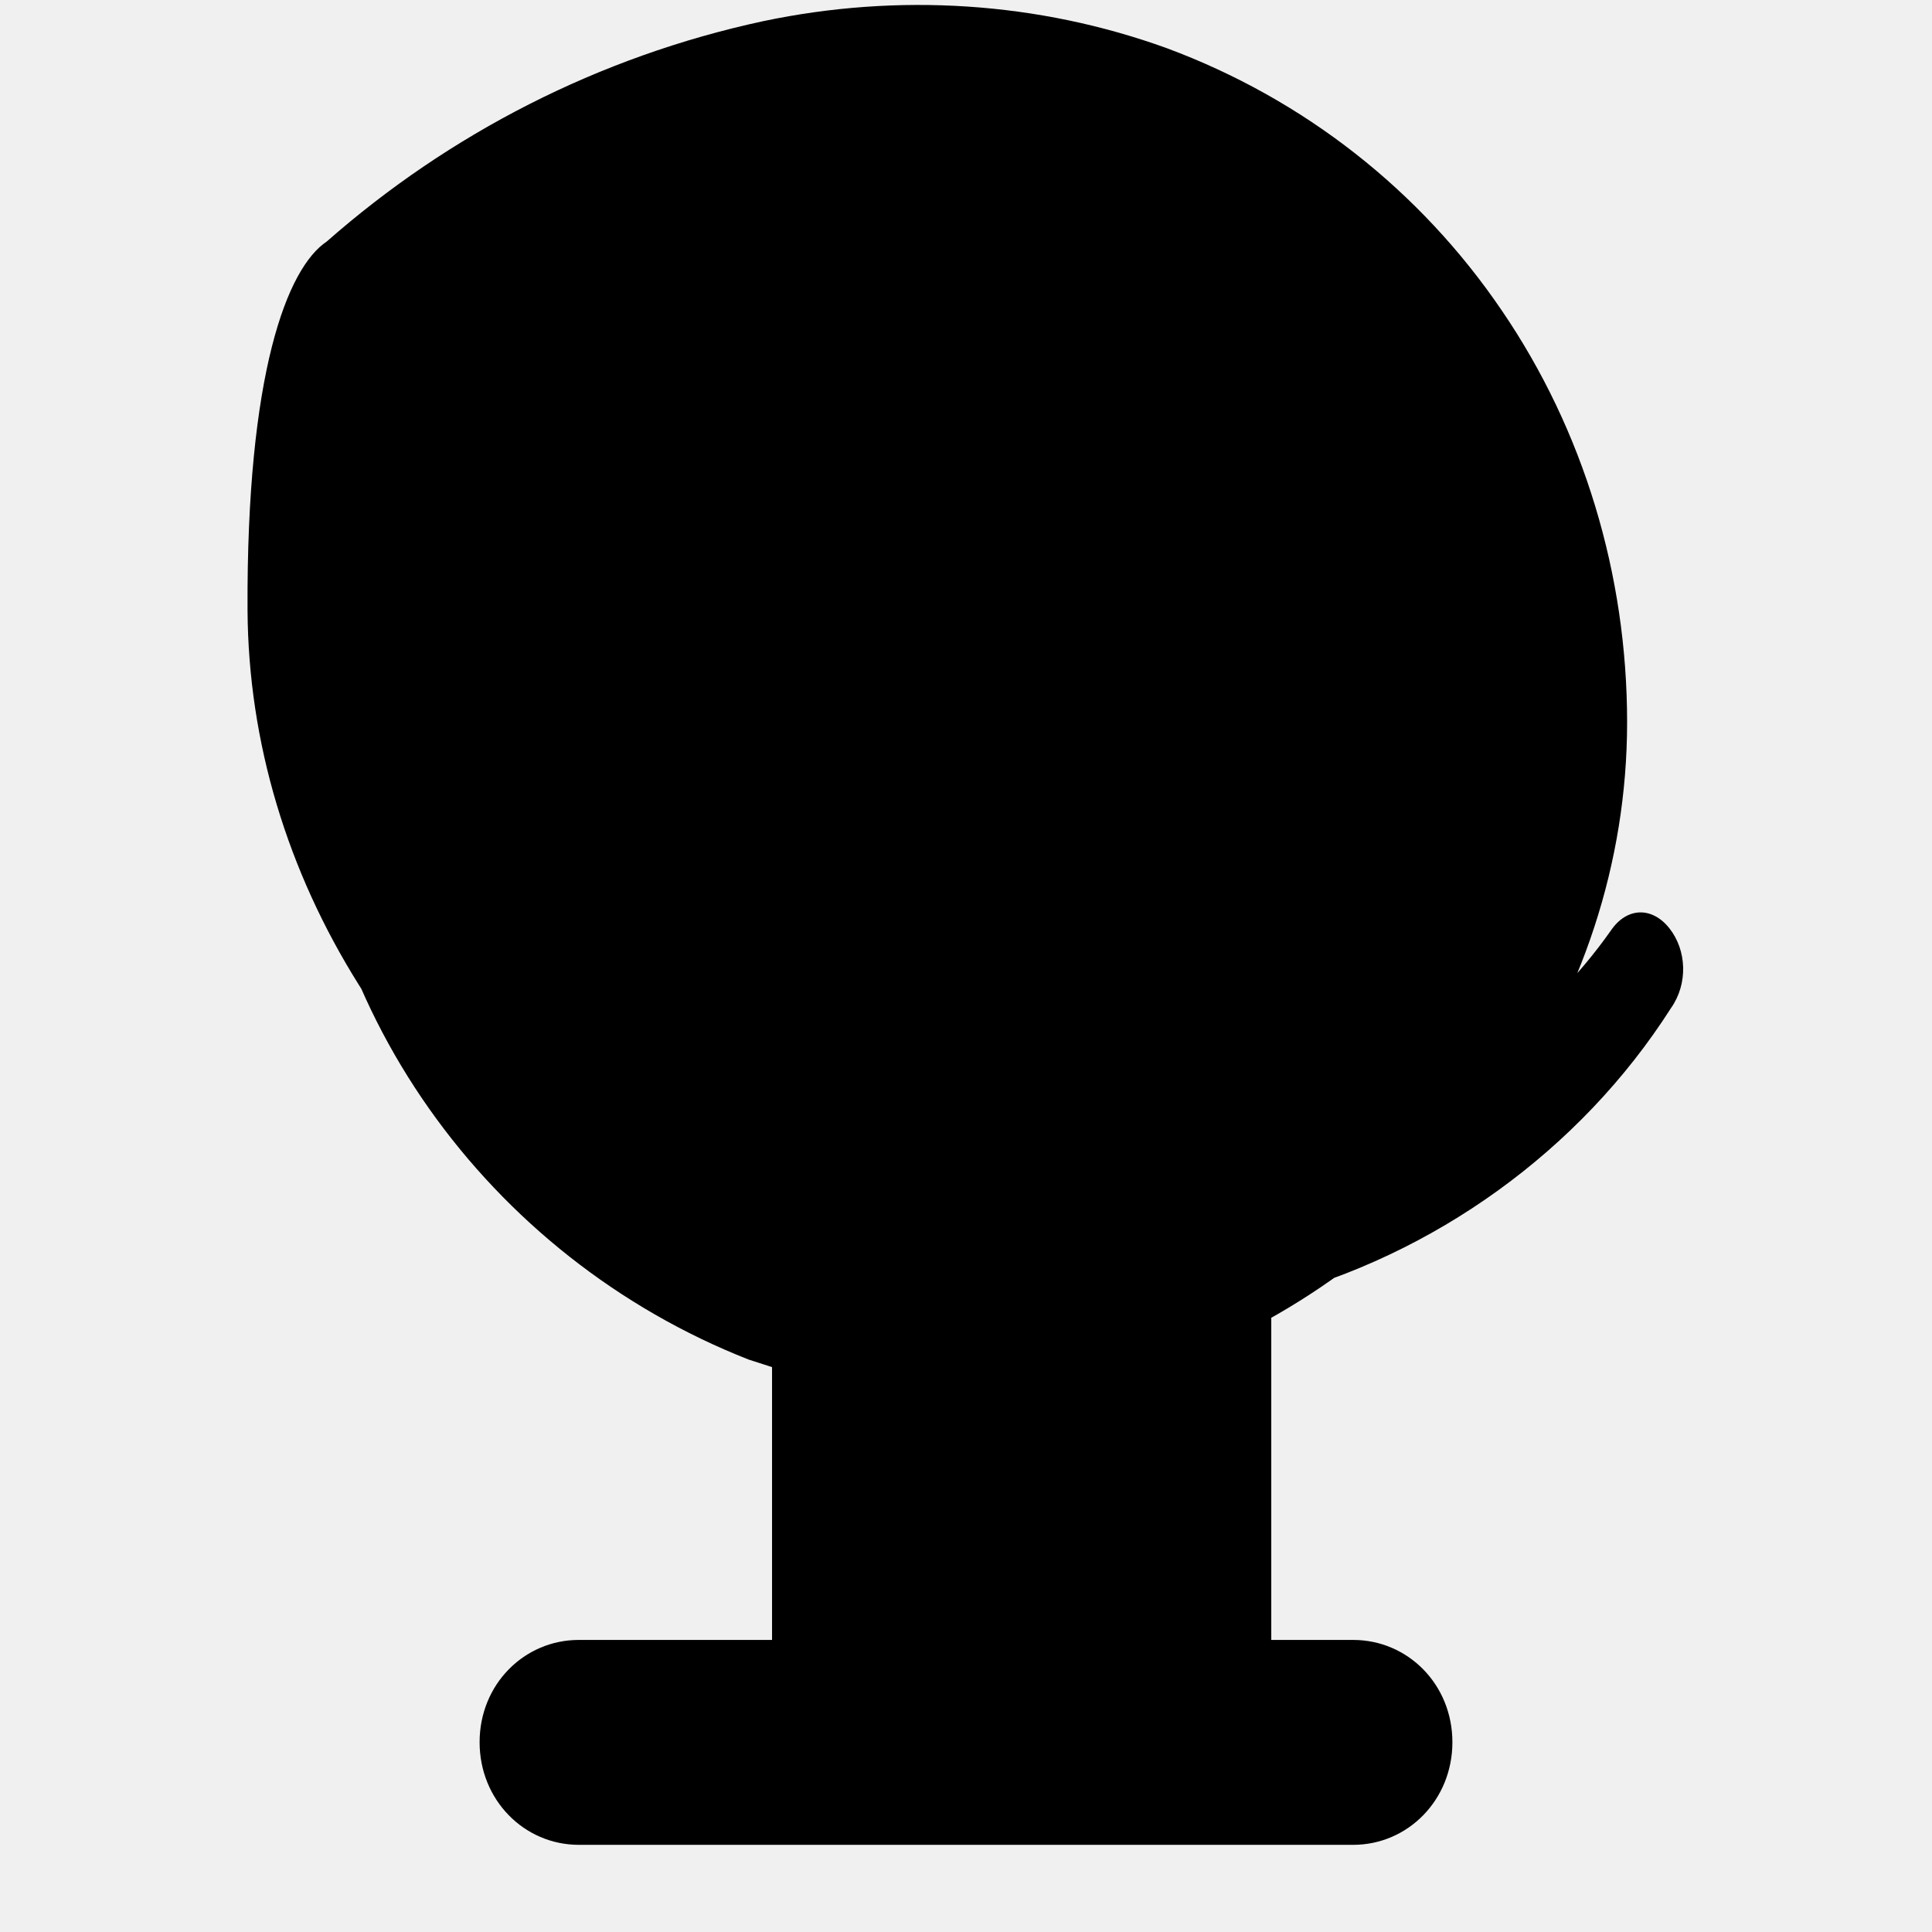
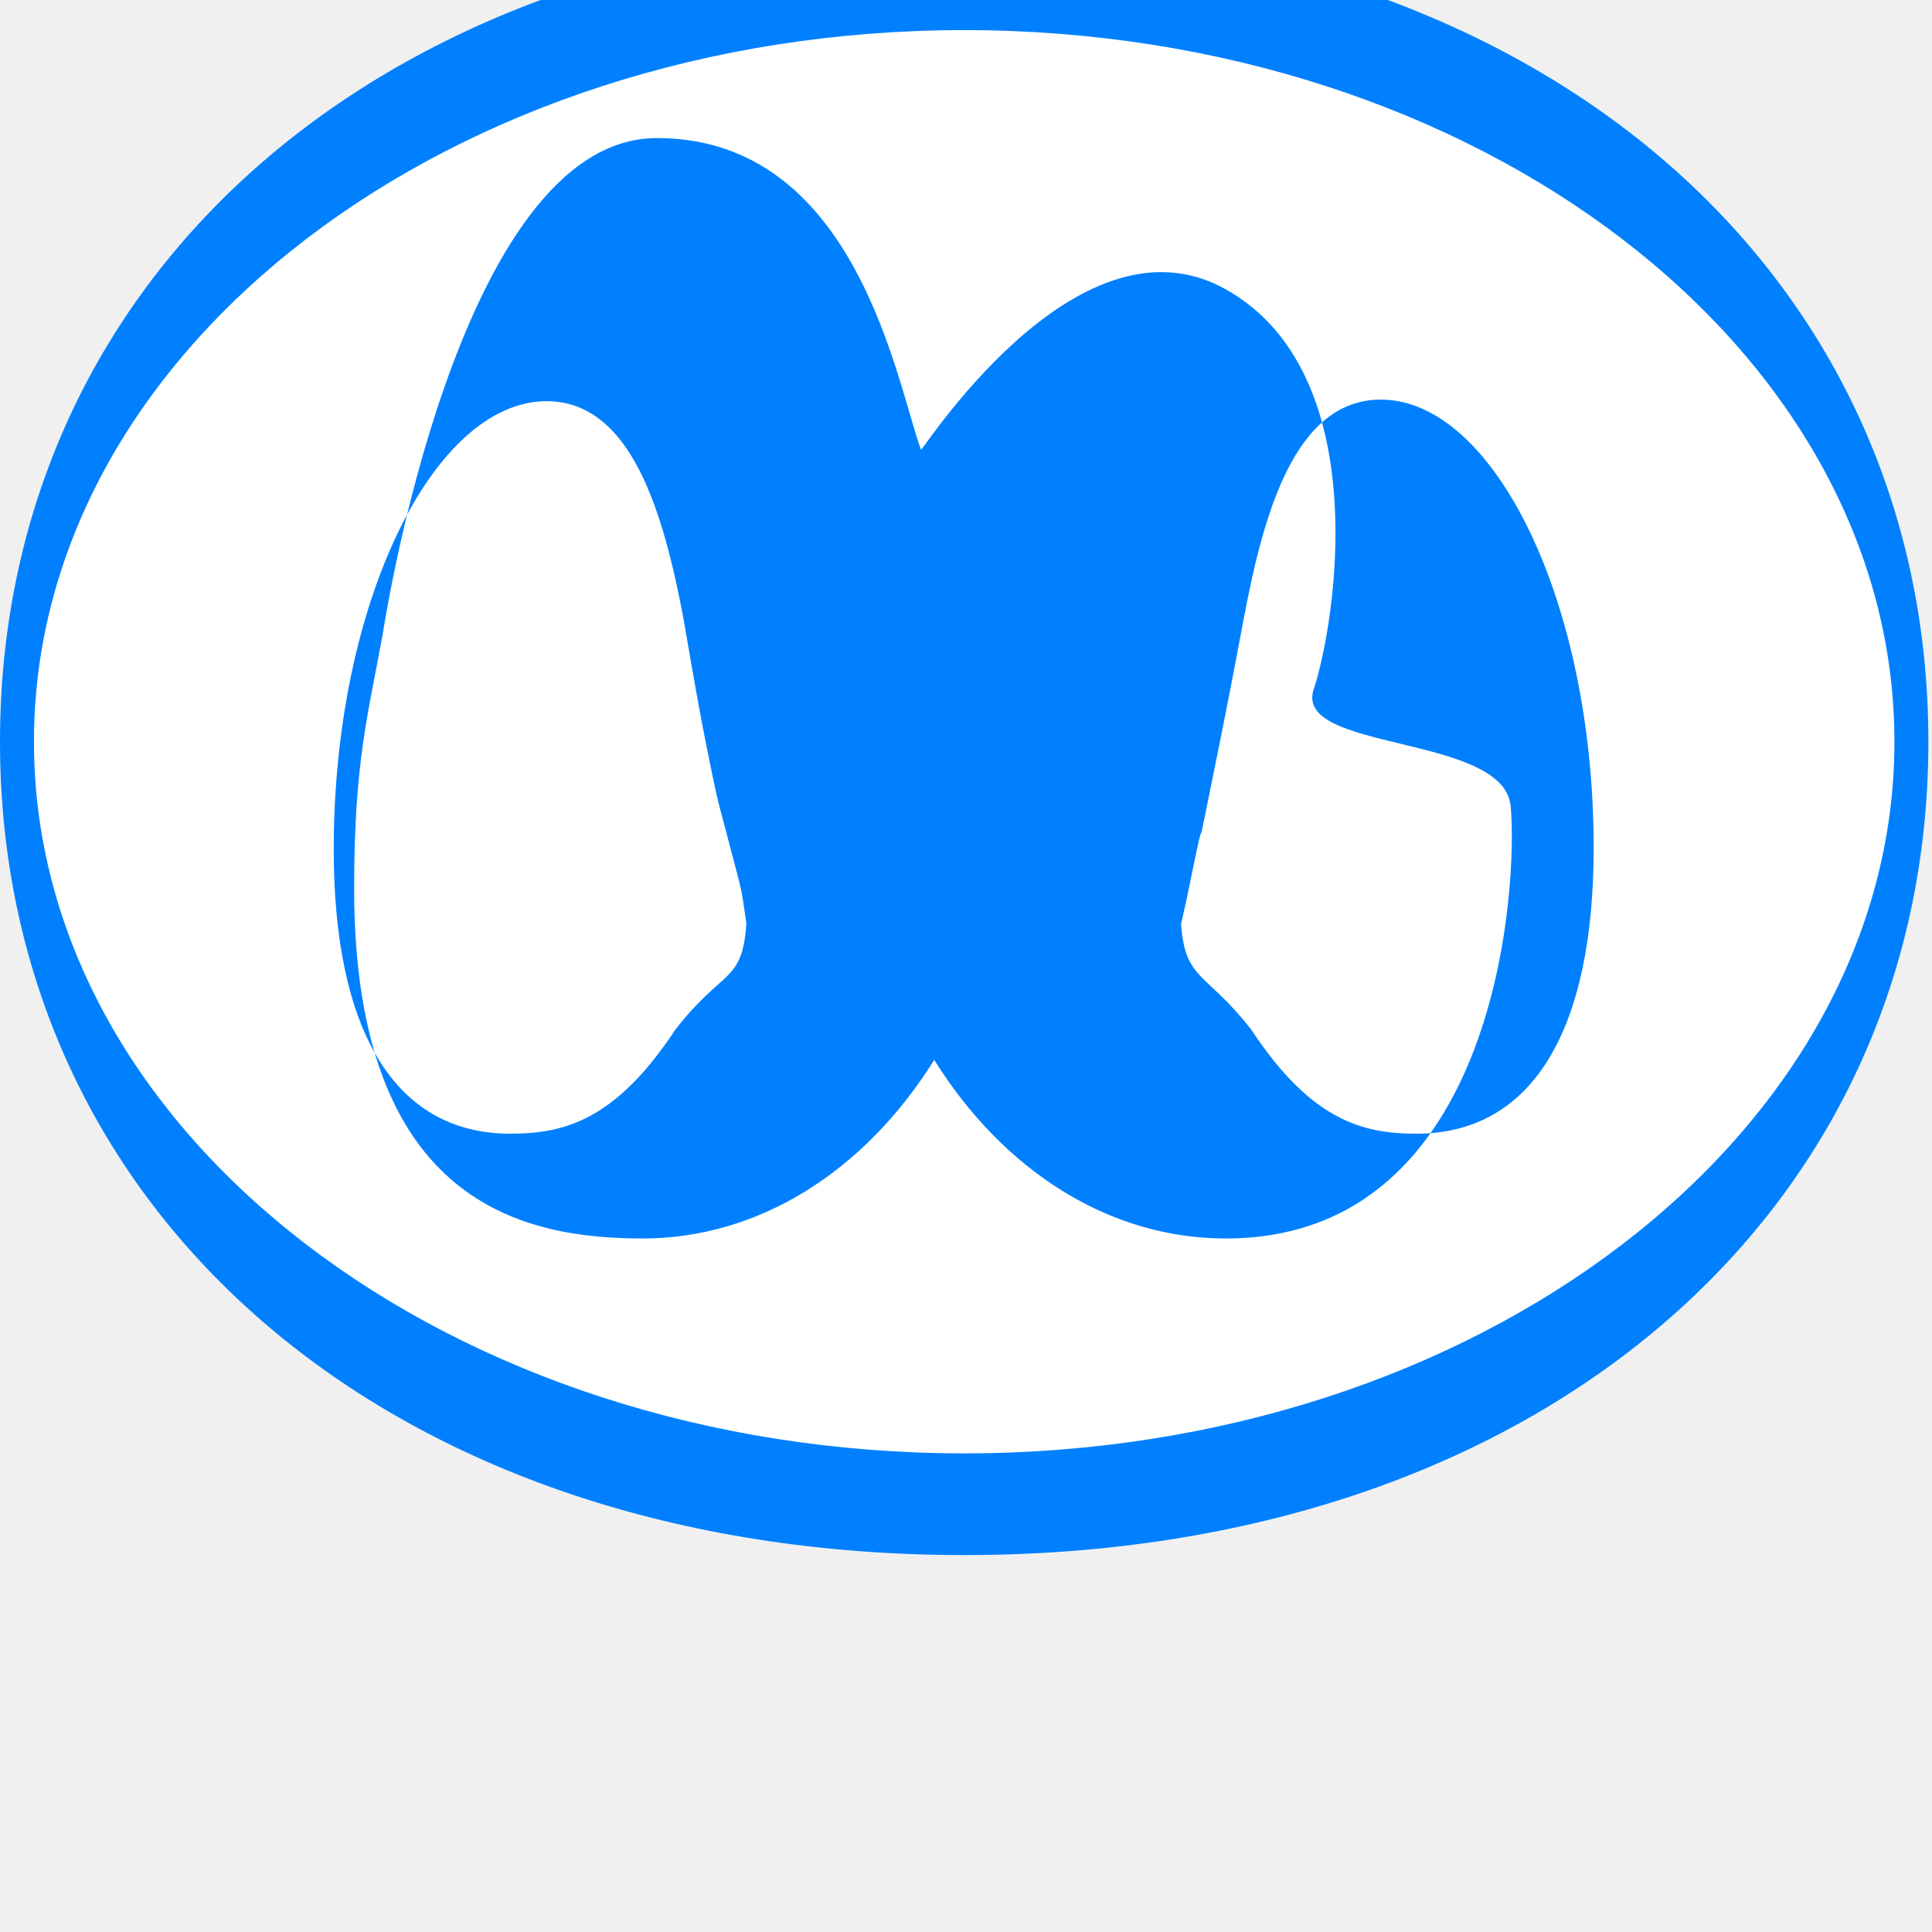
<svg xmlns="http://www.w3.org/2000/svg" viewBox="0 0 512 512" width="100%" height="100%">
-   <path fill="currentColor" d="M86.6 64C119 35.5 158.6 15 202.3 5.6C238 -1.9 275.1 .4 309.3 12.8C345.6 26.3 376.4 50.5 398 82.3C419.7 114.1 431.2 152.3 431.2 191.4C431.2 266.4 382.6 333.2 313.6 360.3L307.4 362.3V434.6H358.6C373.1 434.6 384.9 446.4 384.9 461.7C384.9 477 373.1 488.9 358.6 488.9H153.4C138.9 488.9 127.1 477 127.1 461.7C127.1 446.4 138.9 434.6 153.4 434.6H204.6V362.3L198.4 360.3C129.4 333.2 80.8 266.4 80.8 191.4C80.8 147.7 93.7 105.3 118.1 71.8C133.8 49.9 158.3 31.8 186.6 19.6C191.6 17.5 197.3 19.1 200 23.8C202.7 28.5 201.8 34.3 197.5 37.8C158.8 68.3 137.8 127.4 149.7 185C155.5 213.4 169.7 239.7 190.1 261C210.5 282.3 236.6 297.4 265.1 304C327.3 318.8 392.5 295.4 426.9 246.6C431.1 240.4 437.8 240.2 442.4 246C447 251.8 447.4 260.7 442.8 267.2C418.7 305 379.9 332.7 336.9 343.9L336.9 434.6H307.4V373.1C296.3 374.5 285.1 375.1 273.8 374.5C260.3 373.7 246.9 371.1 234 367.1L234 434.6H204.6V343.9C159.3 331.8 119.7 301.3 95.1 261C76.2 230.9 65.8 196.8 65.6 161.7C65.3 98.8 76.1 71 86.6 64V64zM273.8 155.4C273.8 140.1 262 128.9 247.5 128.9C234.5 128.9 224.3 138.1 222.2 148.6C221.7 151.3 221.5 154 221.5 156.7C221.5 170.2 233.1 181.1 247.5 181.1C260.6 181.1 270.8 172 272.8 161.4C273.4 159.5 273.8 157.4 273.8 155.4zM299.1 155.7C299.1 175.9 289.3 193.8 273.8 204.7C269.1 208 263.6 210.4 257.7 211.8C254.4 212.7 250.9 213.1 247.3 213.1C235.3 213.1 224.3 209 215.6 201.8C200.3 190.8 190.2 172.8 190.2 152.9C190.2 132 201.3 114 217.2 103.3C225.7 97.5 235.7 94 246.5 94C250.1 94 253.6 94.4 257.1 95.3C264.4 96.9 271.1 100.1 276.9 104.6C290.2 115.8 299.1 134.4 299.1 155.7z" />
+   <path fill="#0080FF" d="M255.52 412.11C103.22 412.11 0 321.34 0 196.57 0 71.81 103.22-19 255.52-19 407.82-19 511.04 71.81 511.04 196.57c0 124.77-103.22 215.54-255.52 215.54z" />
+   <path fill="#FFFFFF" d="M255.52 7.98c135.94 0 246.52 84.5 246.52 188.59 0 104.09-110.58 188.59-246.52 188.59-135.94 0-246.52-84.5-246.52-188.59C9 92.48 119.58 7.98 255.52 7.98z" />
+   <path fill="#0080FF" d="M348.19 182.55c5.54-16.75 16.63-83.43-23.32-105.86-39.95-22.44-81.76 45.11-80.81 42.45-6.52-17.75-17.04-82.55-69.99-82.55-52.96 0-72.6 131.23-72.6 131.23-3.86 21.3-7.62 33.86-7.62 67.65 0 84.19 45.68 92.74 76.46 92.74 30.77 0 58.79-17.75 77.27-47.32 18.48 29.57 46.5 47.32 77.27 47.32 72.99 0 77.41-95.4 75.48-114.62-1.9-19.2-58.01-14.29-52.14-31.04z M178.94 272.91c-15.83 23.97-29.4 27.53-43.69 27.53-30.8 0-46.81-27.53-46.81-75.31 0-65.54 26.57-118.81 56.42-118.81 22.79 0 31.08 30.41 36.25 57.49.34 1.78 3.3 19.95 6.17 34.18 2.65 13.19 2.52 12.49 5.21 22.67 4.91 18.55 3.75 13.93 5.31 24.09-1.14 15.96-6.06 11.68-18.86 28.15z M375.32 300.44c-14.28 0-27.86-3.57-43.69-27.53-12.03-15.49-17.5-12.88-18.65-28.01 2.56-10.76 4.8-24.05 5.45-24.36 4.43-21.89 5.94-28.71 11.29-57.15 5.12-27.08 13.41-57.49 36.2-57.49 29.85 0 56.42 53.26 56.42 118.81 0 47.78-15.92 75.73-47.02 75.73z" />
</svg>
